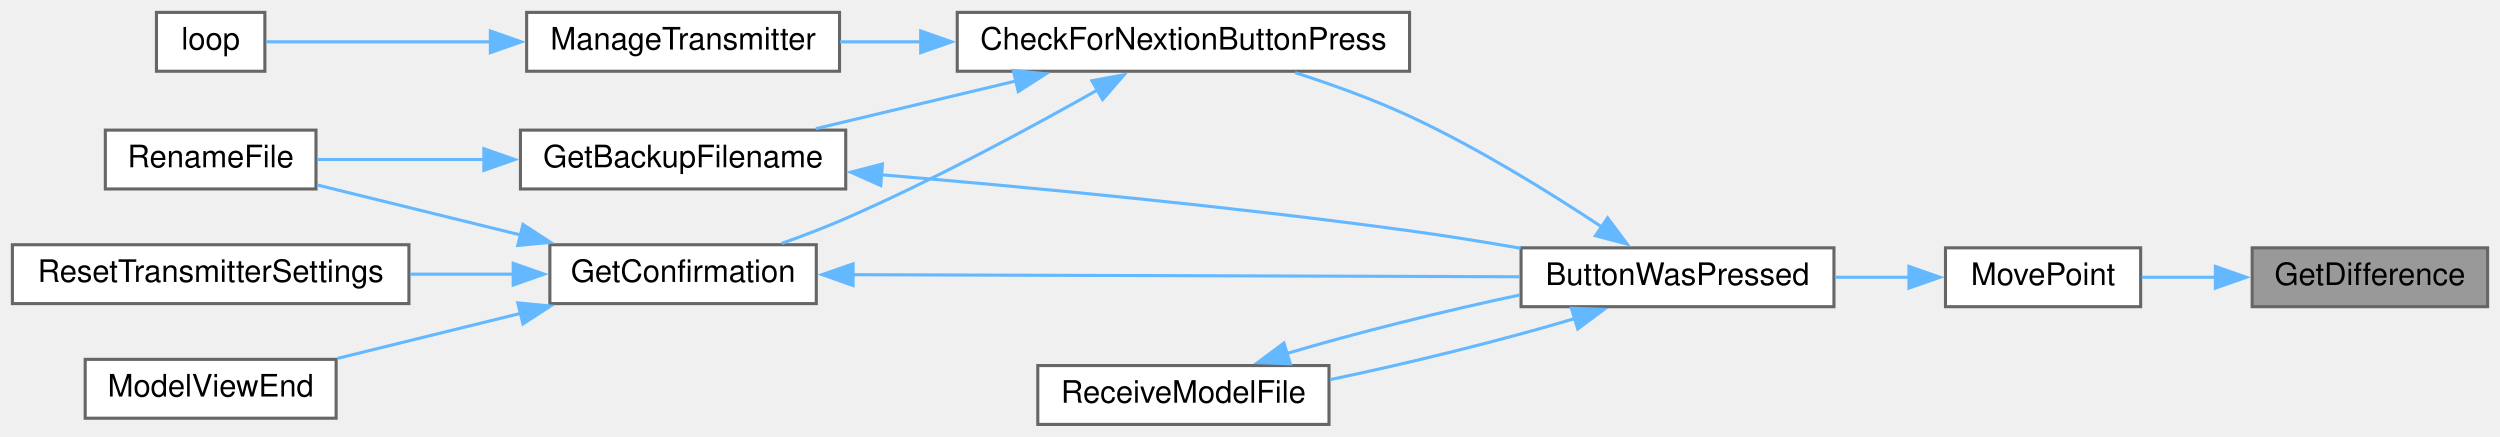
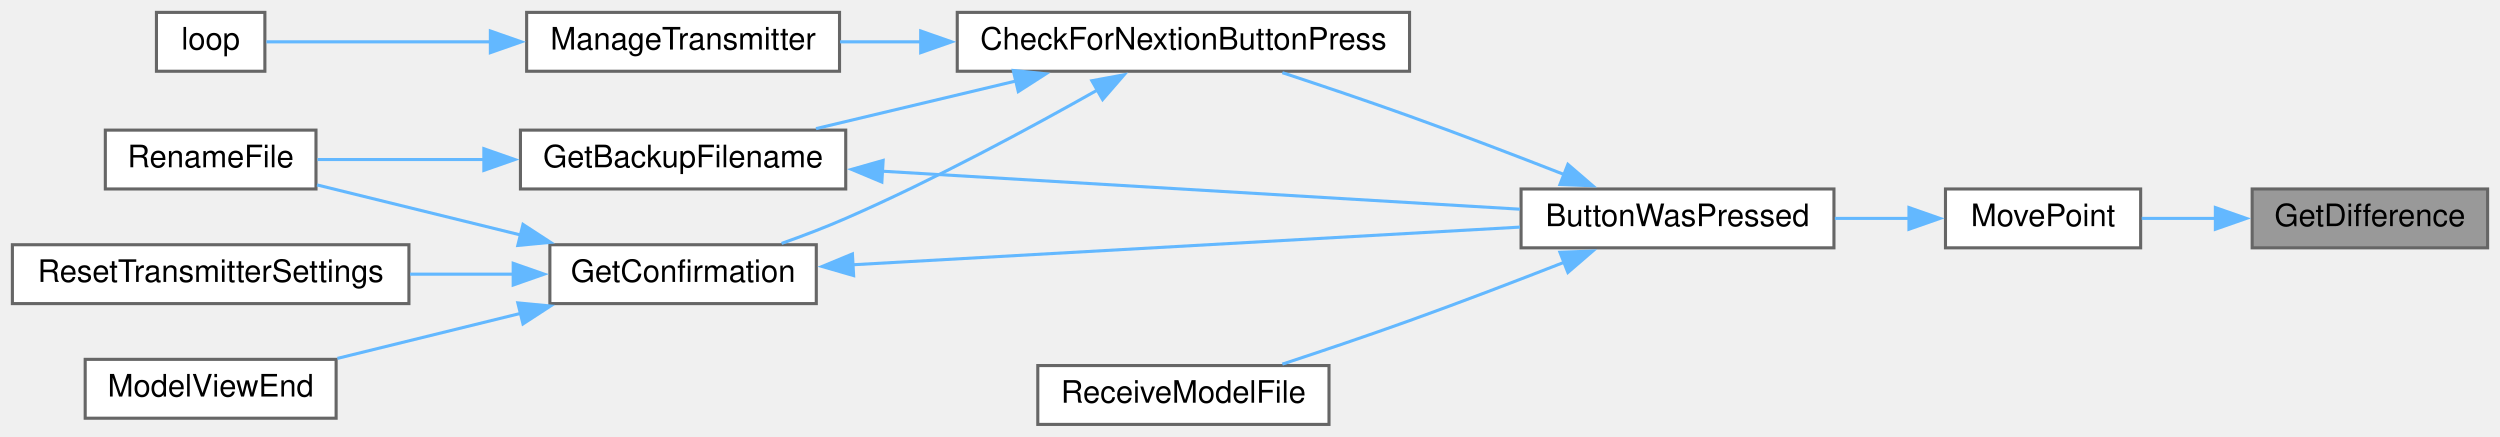
<svg xmlns="http://www.w3.org/2000/svg" xmlns:xlink="http://www.w3.org/1999/xlink" width="807pt" height="141pt" viewBox="0.00 0.00 807.00 141.00">
  <g id="graph0" class="graph" transform="scale(1 1) rotate(0) translate(4 137)">
    <g id="node1" class="node">
      <g id="a_node1">
        <a xlink:title=" ">
-           <polygon fill="#999999" stroke="#666666" points="799,-57 723,-57 723,-38 799,-38 799,-57" />
-           <text text-anchor="middle" x="761" y="-45" font-family="Helvetica,sans-Serif" font-size="10.00">GetDifference</text>
+           <polygon fill="#999999" stroke="#666666" points="799,-76 723,-76 723,-57 799,-57 799,-76" />
+           <text text-anchor="middle" x="761" y="-64" font-family="Helvetica,sans-Serif" font-size="10.00">GetDifference</text>
        </a>
      </g>
    </g>
    <g id="node2" class="node">
      <g id="a_node2">
        <a xlink:href="TransmitterCode_2src_2main_8cpp.html#aad727ec0b0f9f34487a535eaa4a83172" target="_top" xlink:title="moves point very close to where user hit screen">
-           <polygon fill="white" stroke="#666666" points="687,-57 624,-57 624,-38 687,-38 687,-57" />
-           <text text-anchor="middle" x="655.5" y="-45" font-family="Helvetica,sans-Serif" font-size="10.00">MovePoint</text>
+           <polygon fill="white" stroke="#666666" points="687,-76 624,-76 624,-57 687,-57 687,-76" />
+           <text text-anchor="middle" x="655.5" y="-64" font-family="Helvetica,sans-Serif" font-size="10.00">MovePoint</text>
        </a>
      </g>
    </g>
    <g id="edge1" class="edge">
-       <path fill="none" stroke="#63b8ff" d="M711.27,-47.5C703.12,-47.5 694.88,-47.5 687.34,-47.5" />
-       <polygon fill="#63b8ff" stroke="#63b8ff" points="711.12,-51 721.12,-47.5 711.12,-44 711.12,-51" />
+       <path fill="none" stroke="#63b8ff" d="M711.27,-66.5C703.12,-66.5 694.88,-66.5 687.34,-66.5" />
+       <polygon fill="#63b8ff" stroke="#63b8ff" points="711.12,-70 721.12,-66.5 711.12,-63 711.12,-70" />
    </g>
    <g id="node3" class="node">
      <g id="a_node3">
        <a xlink:href="TransmitterCode_2src_2main_8cpp.html#a804fdbdd5eab4c596bbe8a23eecbe4d5" target="_top" xlink:title=" ">
-           <polygon fill="white" stroke="#666666" points="588,-57 487,-57 487,-38 588,-38 588,-57" />
-           <text text-anchor="middle" x="537.5" y="-45" font-family="Helvetica,sans-Serif" font-size="10.00">ButtonWasPressed</text>
+           <polygon fill="white" stroke="#666666" points="588,-76 487,-76 487,-57 588,-57 588,-76" />
+           <text text-anchor="middle" x="537.5" y="-64" font-family="Helvetica,sans-Serif" font-size="10.00">ButtonWasPressed</text>
        </a>
      </g>
    </g>
    <g id="edge2" class="edge">
-       <path fill="none" stroke="#63b8ff" d="M612.28,-47.5C604.49,-47.5 596.28,-47.5 588.28,-47.5" />
-       <polygon fill="#63b8ff" stroke="#63b8ff" points="612.21,-51 622.21,-47.5 612.21,-44 612.21,-51" />
+       <path fill="none" stroke="#63b8ff" d="M612.28,-66.5C604.49,-66.5 596.28,-66.5 588.28,-66.5" />
+       <polygon fill="#63b8ff" stroke="#63b8ff" points="612.21,-70 622.21,-66.5 612.21,-63 612.21,-70" />
    </g>
    <g id="node4" class="node">
      <g id="a_node4">
        <a xlink:href="TransmitterCode_2src_2main_8cpp.html#afb7c85cac4aa89fd998ed81c330374d2" target="_top" xlink:title=" ">
          <polygon fill="white" stroke="#666666" points="451,-133 305,-133 305,-114 451,-114 451,-133" />
          <text text-anchor="middle" x="378" y="-121" font-family="Helvetica,sans-Serif" font-size="10.00">CheckForNextionButtonPress</text>
        </a>
      </g>
    </g>
    <g id="edge3" class="edge">
-       <path fill="none" stroke="#63b8ff" d="M513.02,-63.76C496.28,-74.86 472.93,-89.33 451,-99.5 439.28,-104.93 425.99,-109.72 414.04,-113.56" />
-       <polygon fill="#63b8ff" stroke="#63b8ff" points="514.93,-66.69 521.27,-58.2 511.02,-60.89 514.93,-66.69" />
+       <path fill="none" stroke="#63b8ff" d="M500.96,-80.64C485.65,-86.62 467.51,-93.57 451,-99.5 437.61,-104.31 422.7,-109.34 409.94,-113.54" />
+       <polygon fill="#63b8ff" stroke="#63b8ff" points="502.11,-83.95 510.14,-77.04 499.55,-77.44 502.11,-83.95" />
    </g>
    <g id="node12" class="node">
      <g id="a_node12">
        <a xlink:href="TransmitterCode_2src_2main_8cpp.html#ab7c9edf843c732d7fe296564f39bc0dc" target="_top" xlink:title="RECEIVE A MODEL FILE.">
          <polygon fill="white" stroke="#666666" points="425,-19 331,-19 331,0 425,0 425,-19" />
          <text text-anchor="middle" x="378" y="-7" font-family="Helvetica,sans-Serif" font-size="10.00">ReceiveModelFile</text>
        </a>
      </g>
    </g>
    <g id="edge14" class="edge">
-       <path fill="none" stroke="#63b8ff" d="M504.49,-34.22C481.73,-27.4 450.82,-19.72 425.37,-14.47" />
-       <polygon fill="#63b8ff" stroke="#63b8ff" points="503.23,-37.49 513.81,-37.14 505.31,-30.81 503.23,-37.49" />
+       <path fill="none" stroke="#63b8ff" d="M500.96,-52.36C485.65,-46.38 467.51,-39.43 451,-33.5 437.61,-28.69 422.7,-23.66 409.94,-19.46" />
+       <polygon fill="#63b8ff" stroke="#63b8ff" points="499.55,-55.56 510.14,-55.96 502.11,-49.05 499.55,-55.56" />
    </g>
    <g id="node5" class="node">
      <g id="a_node5">
        <a xlink:href="TransmitterCode_2src_2main_8cpp.html#a641d6dab68ec7b2a8a32492aac55bc1c" target="_top" xlink:title=" ">
          <polygon fill="white" stroke="#666666" points="269,-95 164,-95 164,-76 269,-76 269,-95" />
          <text text-anchor="middle" x="216.5" y="-83" font-family="Helvetica,sans-Serif" font-size="10.00">GetBackupFilename</text>
        </a>
      </g>
    </g>
    <g id="edge4" class="edge">
      <path fill="none" stroke="#63b8ff" d="M324.07,-110.89C303.04,-105.88 279.2,-100.2 259.4,-95.48" />
      <polygon fill="#63b8ff" stroke="#63b8ff" points="323.08,-114.25 333.62,-113.17 324.7,-107.44 323.08,-114.25" />
    </g>
    <g id="node7" class="node">
      <g id="a_node7">
        <a xlink:href="TransmitterCode_2src_2main_8cpp.html#a6506bf72e0dd9e9ce480156b47625bff" target="_top" xlink:title=" ">
          <polygon fill="white" stroke="#666666" points="259.5,-58 173.5,-58 173.5,-39 259.5,-39 259.5,-58" />
          <text text-anchor="middle" x="216.5" y="-46" font-family="Helvetica,sans-Serif" font-size="10.00">GetConfirmation</text>
        </a>
      </g>
    </g>
    <g id="edge7" class="edge">
      <path fill="none" stroke="#63b8ff" d="M350.45,-108.06C328.92,-95.89 297.56,-78.95 269,-66.5 262.4,-63.62 255.18,-60.87 248.29,-58.42" />
      <polygon fill="#63b8ff" stroke="#63b8ff" points="348.45,-110.94 358.87,-112.86 351.92,-104.86 348.45,-110.94" />
    </g>
    <g id="node10" class="node">
      <g id="a_node10">
        <a xlink:href="TransmitterCode_2src_2main_8cpp.html#a558ea014e230b7caa54ce5a37ad29b22" target="_top" xlink:title=" ">
          <polygon fill="white" stroke="#666666" points="267,-133 166,-133 166,-114 267,-114 267,-133" />
          <text text-anchor="middle" x="216.5" y="-121" font-family="Helvetica,sans-Serif" font-size="10.00">ManageTransmitter</text>
        </a>
      </g>
    </g>
    <g id="edge12" class="edge">
      <path fill="none" stroke="#63b8ff" d="M293.38,-123.5C284.43,-123.5 275.54,-123.5 267.17,-123.5" />
      <polygon fill="#63b8ff" stroke="#63b8ff" points="293.2,-127 303.2,-123.5 293.2,-120 293.2,-127" />
    </g>
    <g id="edge5" class="edge">
-       <path fill="none" stroke="#63b8ff" d="M280.35,-80.6C327.44,-76.62 393.4,-70.38 451,-62.5 462.65,-60.91 475.13,-58.89 486.87,-56.86" />
-       <polygon fill="#63b8ff" stroke="#63b8ff" points="280.29,-77.1 270.61,-81.42 280.87,-84.07 280.29,-77.1" />
+       <path fill="none" stroke="#63b8ff" d="M280.68,-81.74C341.13,-78.14 431.1,-72.78 486.66,-69.47" />
+       <polygon fill="#63b8ff" stroke="#63b8ff" points="280.66,-78.23 270.88,-82.32 281.08,-85.22 280.66,-78.23" />
    </g>
    <g id="node6" class="node">
      <g id="a_node6">
        <a xlink:href="TransmitterCode_2src_2main_8cpp.html#a9d94366336f1e5fd43edb9c24bec5821" target="_top" xlink:title=" ">
          <polygon fill="white" stroke="#666666" points="98,-95 30,-95 30,-76 98,-76 98,-95" />
          <text text-anchor="middle" x="64" y="-83" font-family="Helvetica,sans-Serif" font-size="10.00">RenameFile</text>
        </a>
      </g>
    </g>
    <g id="edge6" class="edge">
      <path fill="none" stroke="#63b8ff" d="M152.36,-85.5C133.86,-85.5 114.35,-85.5 98.48,-85.5" />
      <polygon fill="#63b8ff" stroke="#63b8ff" points="152.19,-89 162.19,-85.5 152.19,-82 152.19,-89" />
    </g>
    <g id="edge8" class="edge">
-       <path fill="none" stroke="#63b8ff" d="M271.01,-48.33C331.16,-48.14 428.05,-47.84 486.66,-47.66" />
-       <polygon fill="#63b8ff" stroke="#63b8ff" points="271.36,-44.83 261.37,-48.36 271.39,-51.83 271.36,-44.83" />
+       <path fill="none" stroke="#63b8ff" d="M271.01,-51.52C331.16,-54.91 428.05,-60.38 486.66,-63.69" />
+       <polygon fill="#63b8ff" stroke="#63b8ff" points="271.55,-48.04 261.37,-50.98 271.16,-55.03 271.55,-48.04" />
    </g>
    <g id="edge10" class="edge">
      <path fill="none" stroke="#63b8ff" d="M164.11,-61.13C142.36,-66.48 117.64,-72.56 98.32,-77.31" />
      <polygon fill="#63b8ff" stroke="#63b8ff" points="164.82,-64.56 173.7,-58.78 163.15,-57.77 164.82,-64.56" />
    </g>
    <g id="node8" class="node">
      <g id="a_node8">
        <a xlink:href="TransmitterCode_2src_2main_8cpp.html#ae9f91b9da28f2e1e2fb126961f03c31c" target="_top" xlink:title=" ">
          <polygon fill="white" stroke="#666666" points="104.5,-21 23.5,-21 23.5,-2 104.5,-2 104.5,-21" />
          <text text-anchor="middle" x="64" y="-9" font-family="Helvetica,sans-Serif" font-size="10.00">ModelViewEnd</text>
        </a>
      </g>
    </g>
    <g id="edge9" class="edge">
      <path fill="none" stroke="#63b8ff" d="M164.1,-35.86C144.75,-31.11 123.06,-25.77 104.92,-21.31" />
      <polygon fill="#63b8ff" stroke="#63b8ff" points="163.15,-39.23 173.7,-38.22 164.82,-32.44 163.15,-39.23" />
    </g>
    <g id="node9" class="node">
      <g id="a_node9">
        <a xlink:href="TransmitterCode_2src_2main_8cpp.html#a5c7f22bae35d5d6df9d54fe79dbb8401" target="_top" xlink:title=" ">
          <polygon fill="white" stroke="#666666" points="128,-58 0,-58 0,-39 128,-39 128,-58" />
          <text text-anchor="middle" x="64" y="-46" font-family="Helvetica,sans-Serif" font-size="10.00">ResetTransmitterSettings</text>
        </a>
      </g>
    </g>
    <g id="edge11" class="edge">
      <path fill="none" stroke="#63b8ff" d="M161.74,-48.5C150.93,-48.5 139.47,-48.5 128.36,-48.5" />
      <polygon fill="#63b8ff" stroke="#63b8ff" points="161.66,-52 171.66,-48.5 161.66,-45 161.66,-52" />
    </g>
    <g id="node11" class="node">
      <g id="a_node11">
        <a xlink:href="TransmitterCode_2src_2main_8cpp.html#ad3cb30894c94eb016e98bdcaa899ac86" target="_top" xlink:title=" ">
          <polygon fill="white" stroke="#666666" points="81.5,-133 46.5,-133 46.5,-114 81.5,-114 81.5,-133" />
          <text text-anchor="middle" x="64" y="-121" font-family="Helvetica,sans-Serif" font-size="10.00">loop</text>
        </a>
      </g>
    </g>
    <g id="edge13" class="edge">
      <path fill="none" stroke="#63b8ff" d="M154.37,-123.5C128.17,-123.5 99.6,-123.5 81.99,-123.5" />
      <polygon fill="#63b8ff" stroke="#63b8ff" points="154.29,-127 164.29,-123.5 154.29,-120 154.29,-127" />
    </g>
-     <g id="edge15" class="edge">
-       <path fill="none" stroke="#63b8ff" d="M411.41,-22.9C433.1,-29.38 462.07,-36.62 486.67,-41.8" />
-       <polygon fill="#63b8ff" stroke="#63b8ff" points="412.52,-19.58 401.93,-19.94 410.44,-26.26 412.52,-19.58" />
-     </g>
  </g>
</svg>
